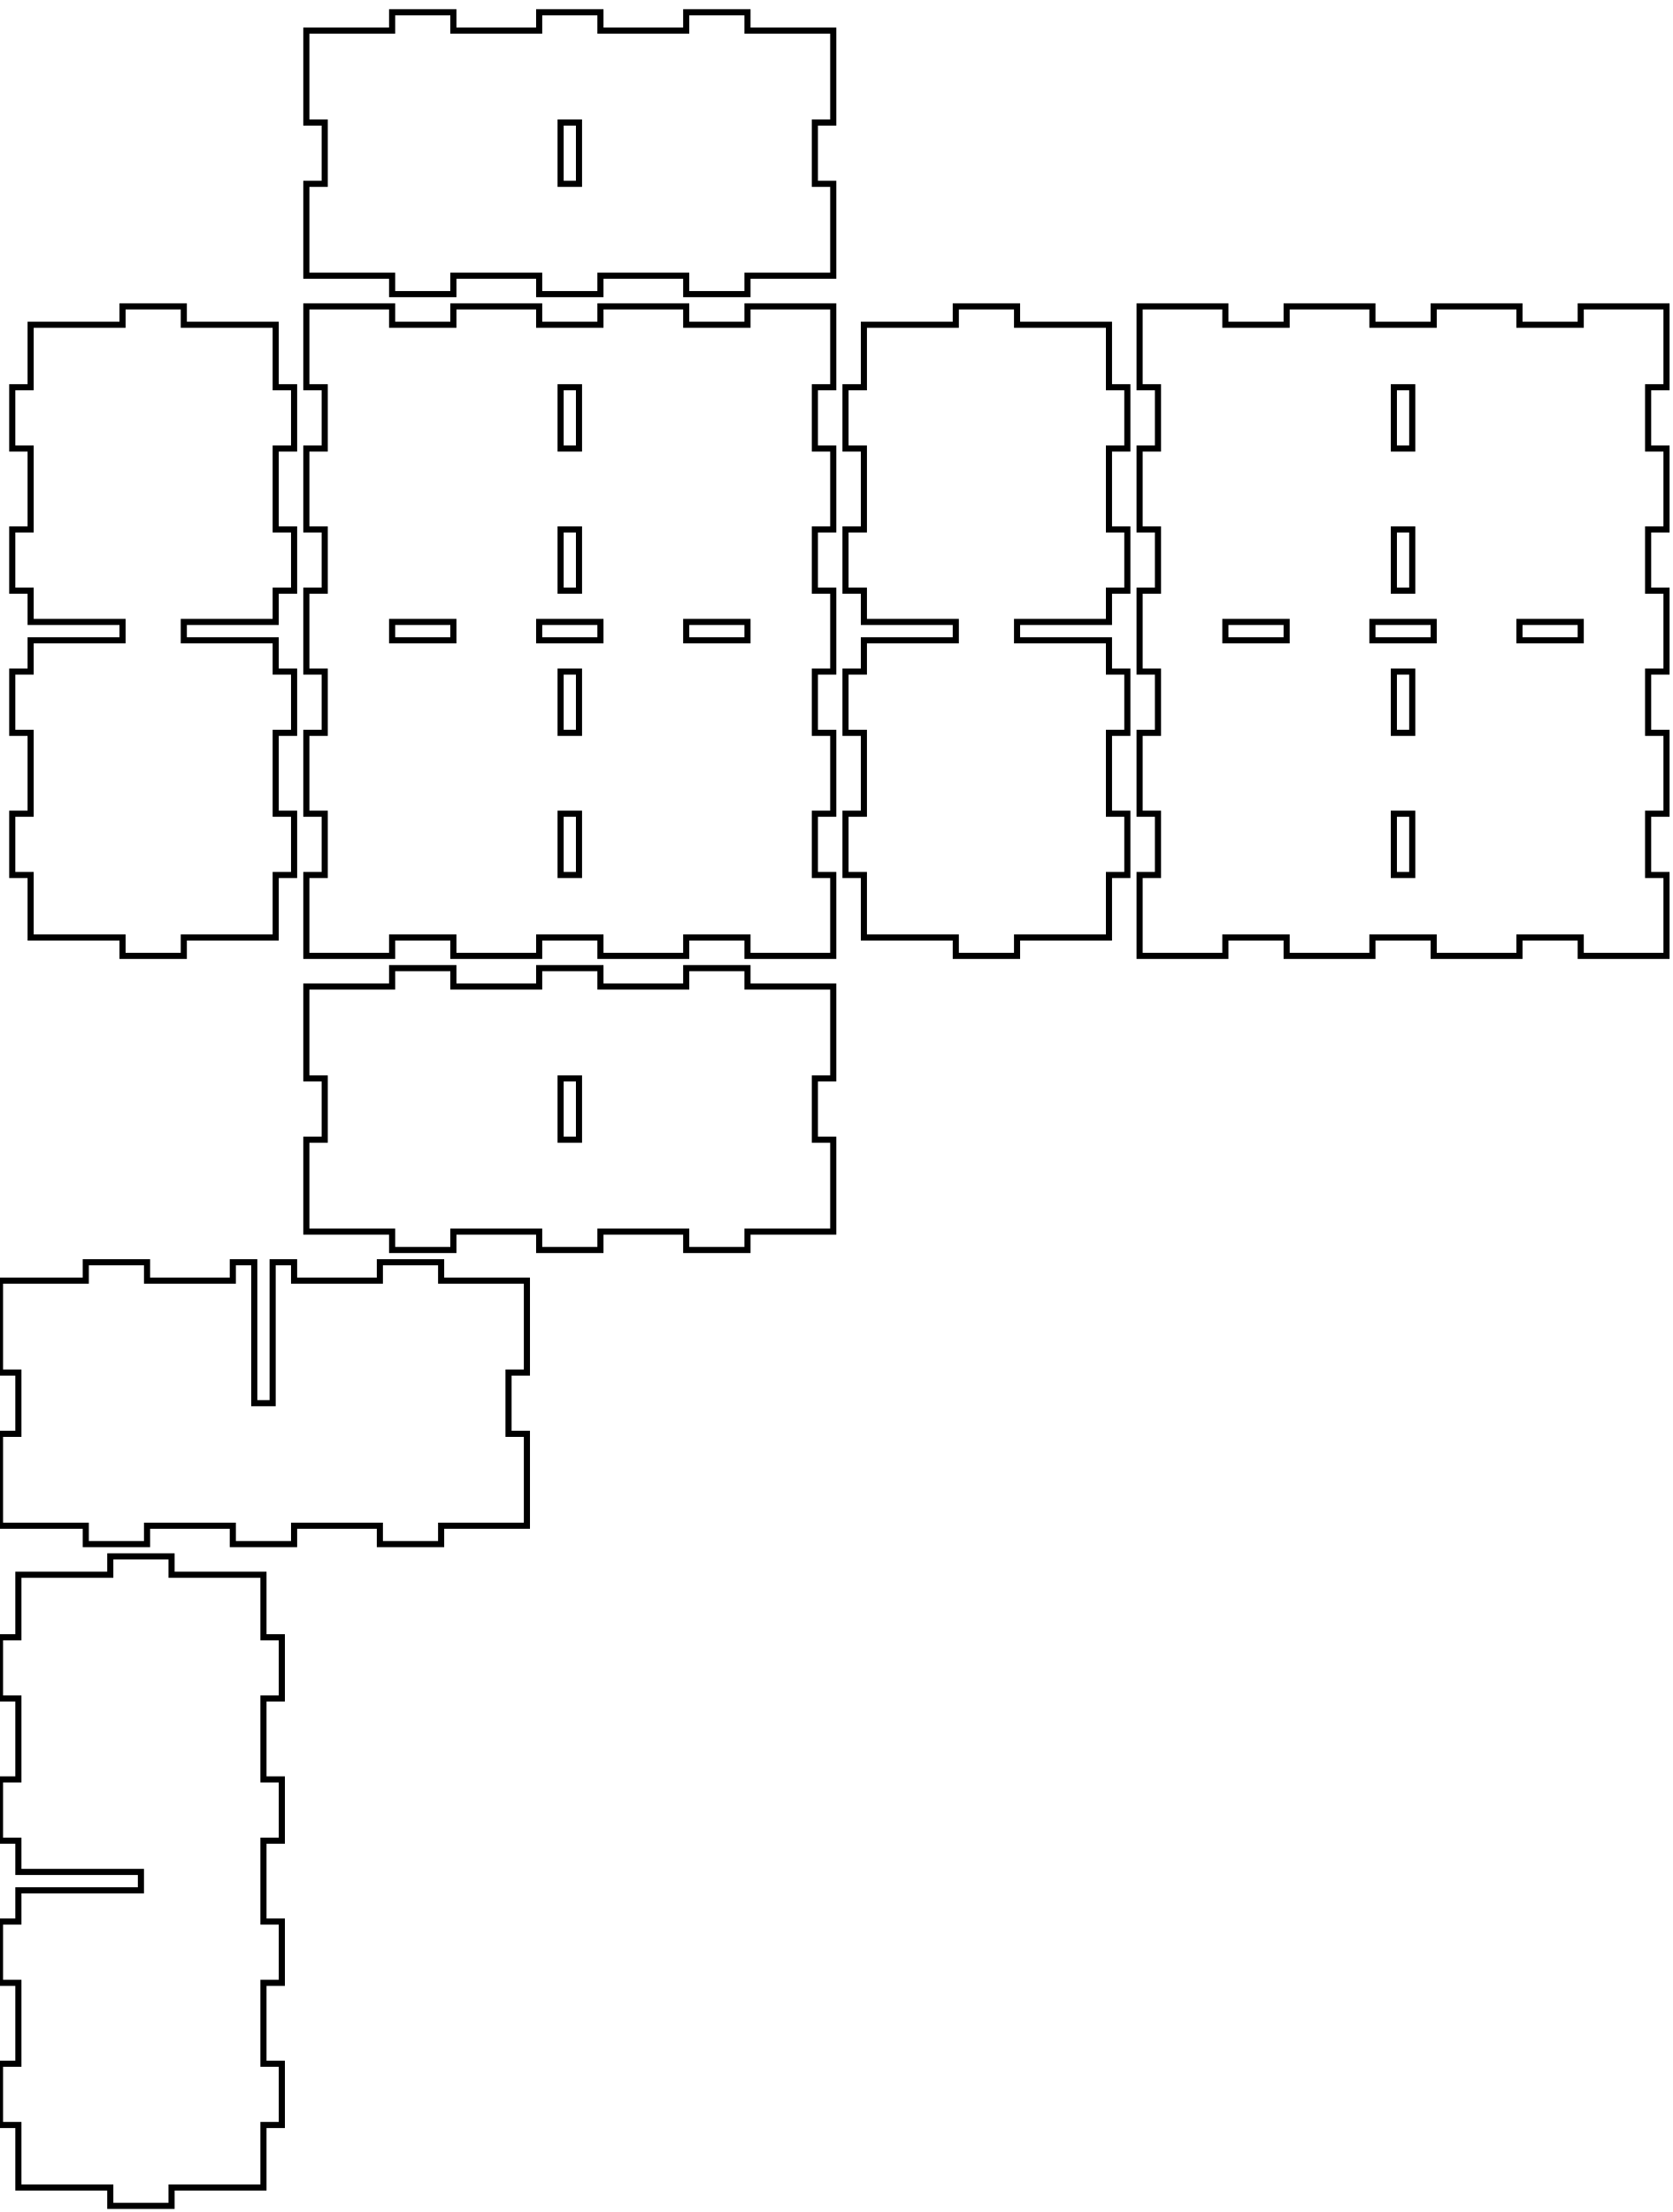
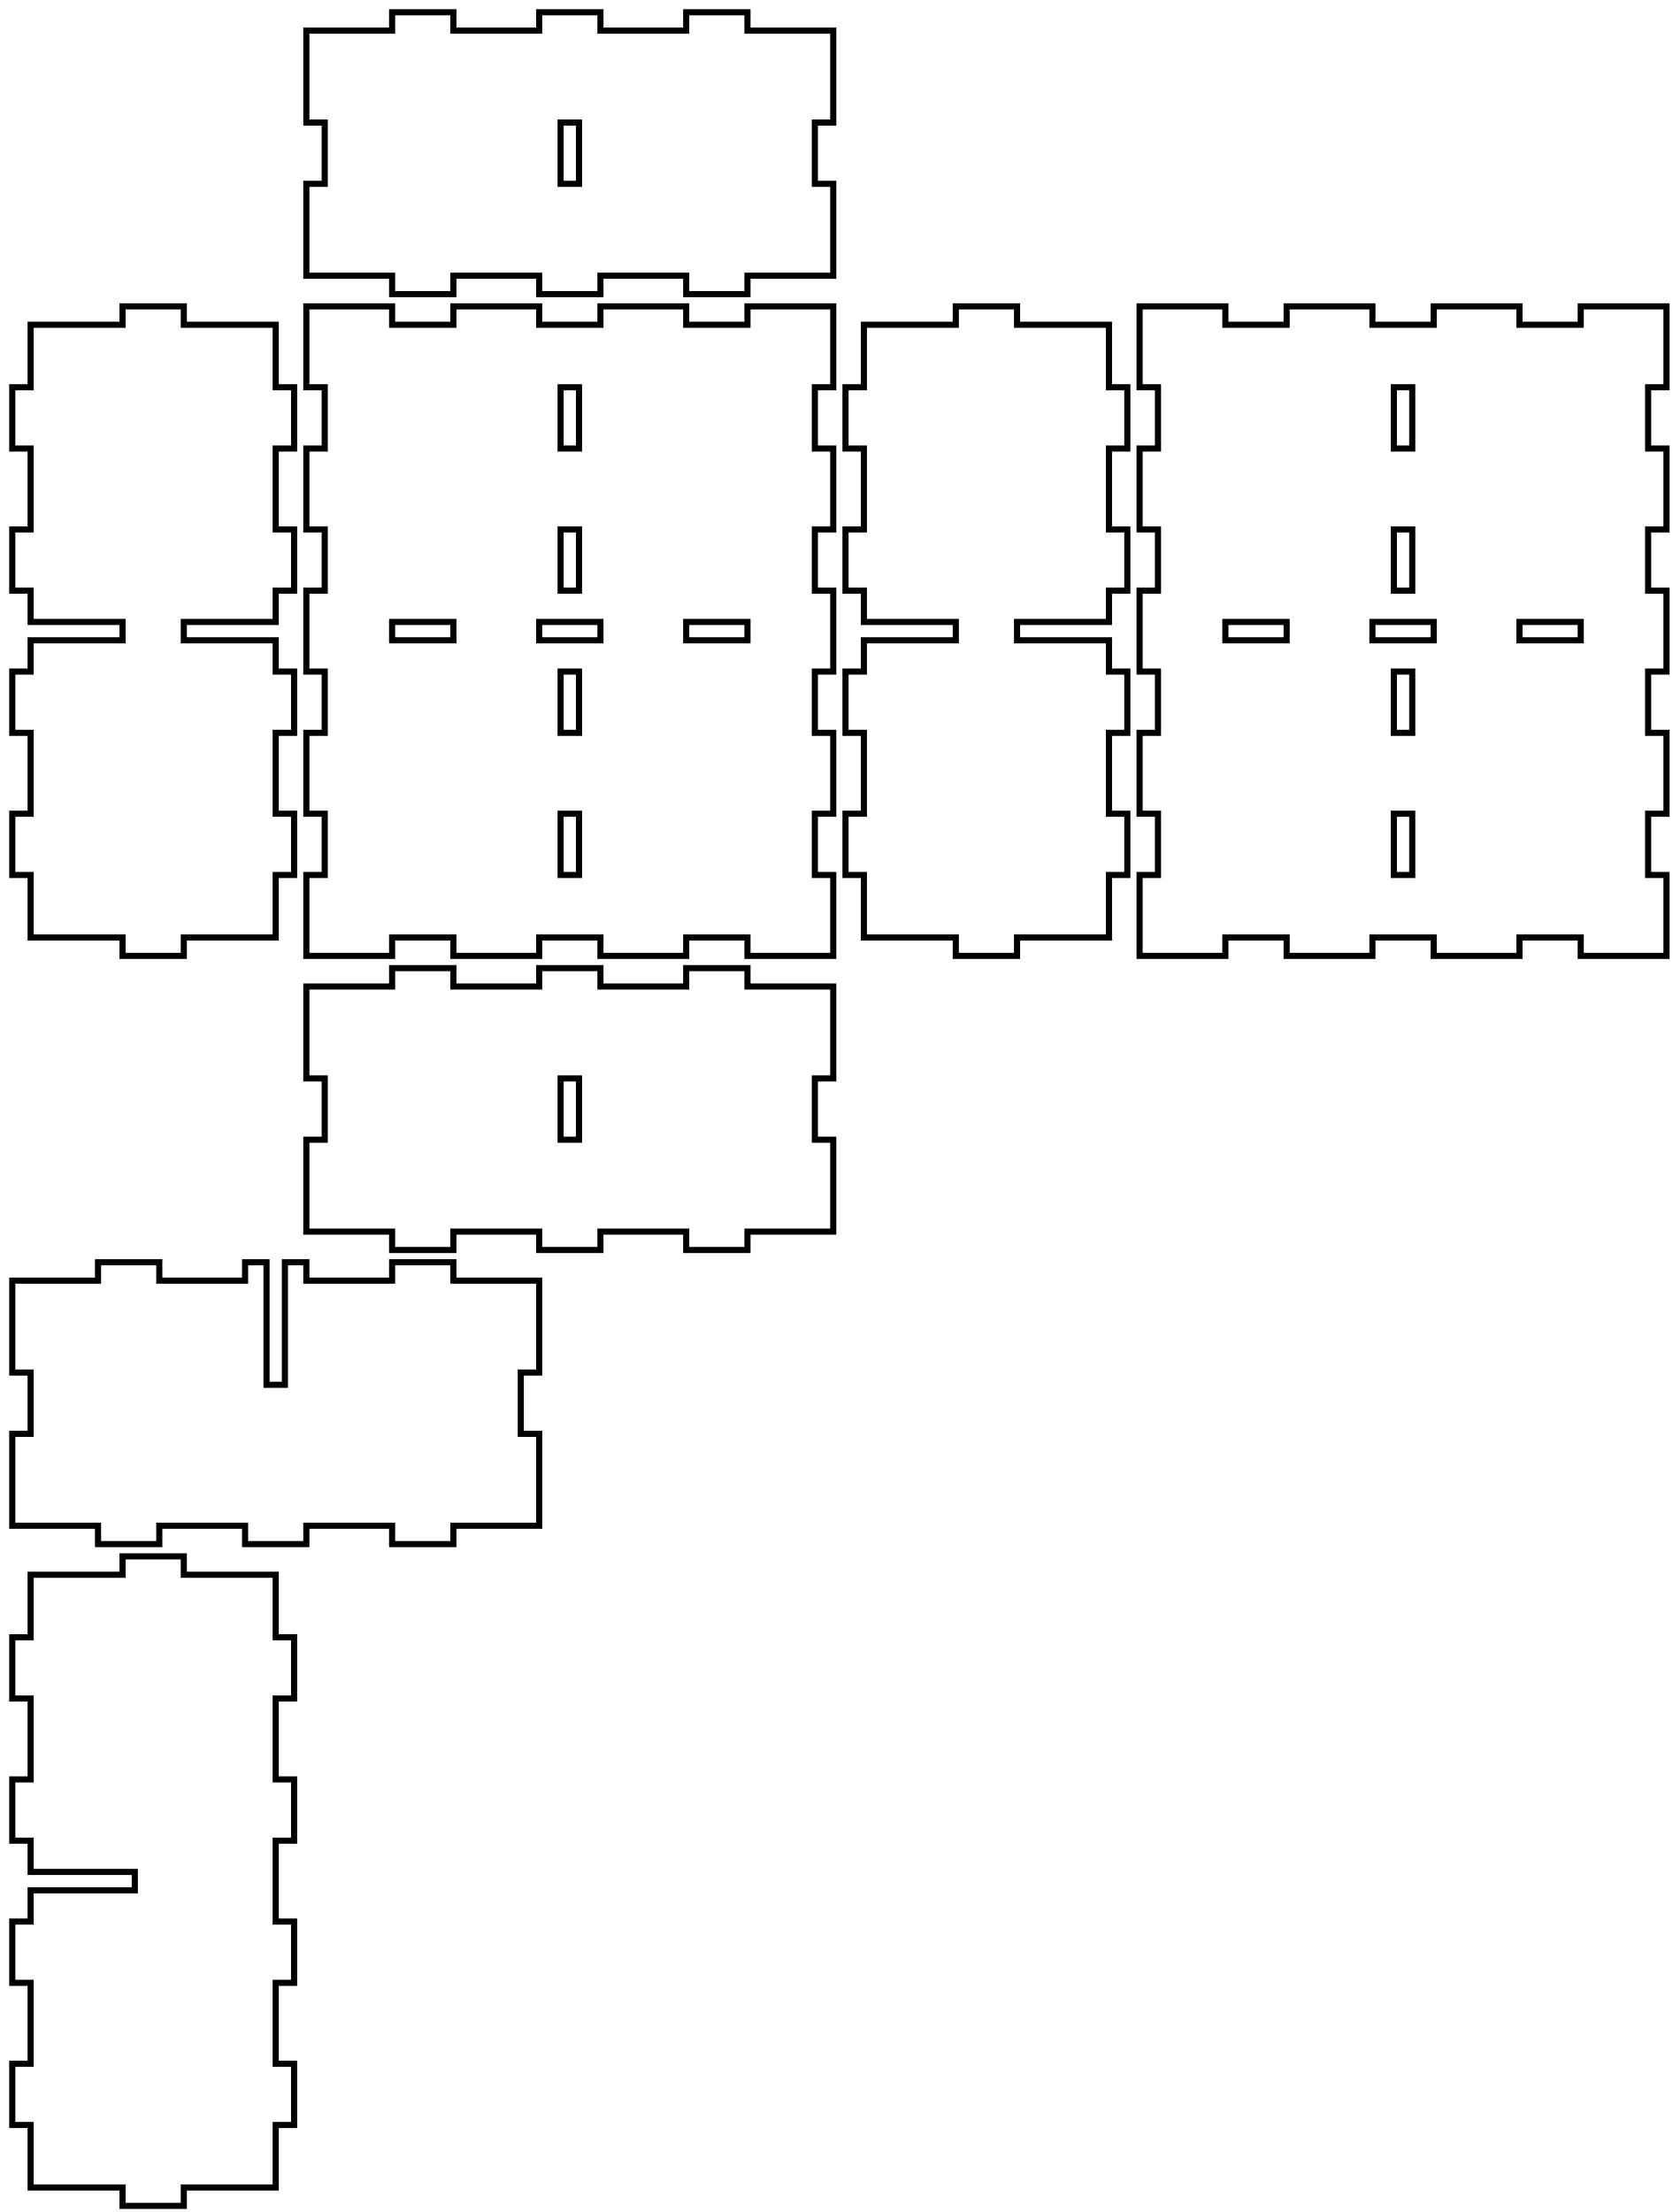
<svg xmlns="http://www.w3.org/2000/svg" width="273mm" height="361mm" viewBox="0 0 273 361" version="1.1" id="svg5">
  <defs id="defs2" />
  <g id="layer1">
    <path id="piece_001" style="fill:none;stroke:#000000;stroke-width:1" d="M 50 176 L 53 176 L 53 186 L 50 186 L 50 201 L 64 201 L 64 204 L 74 204 L 74 201 L 88 201 L 88 204 L 98 204 L 98 201 L 112 201 L 112 204 L 122 204 L 122 201 L 136 201 L 136 186 L 133 186 L 133 176 L 136 176 L 136 161 L 122 161 L 122 158 L 112 158 L 112 161 L 98 161 L 98 158 L 88 158 L 88 161 L 74 161 L 74 158 L 64 158 L 64 161 L 50 161 L 50 176 Z M 91.5 176 L 94.5 176 L 94.5 186 L 91.5 186 L 91.5 176 Z" />
-     <path id="xdivider_001" style="fill:none;stroke:#000000;stroke-width:1" d="M 38 206 L 38 209 L 24 209 L 24 206 L 14 206 L 14 209 L 0 209 L 0 224 L 3 224 L 3 234 L 0 234 L 0 249 L 14 249 L 14 252 L 24 252 L 24 249 L 38 249 L 38 252 L 48 252 L 48 249 L 62 249 L 62 252 L 72 252 L 72 249 L 86 249 L 86 234 L 83 234 L 83 224 L 86 224 L 86 209 L 72 209 L 72 206 L 62 206 L 62 209 L 48 209 L 48 206 L 44.5 206 L 44.5 229 L 41.5 229 L 41.5 206 L 38 206 Z" />
+     <path id="xdivider_001" style="fill:none;stroke:#000000;stroke-width:1" d="M 40 206 L 40 209 L 26 209 L 26 206 L 16 206 L 16 209 L 2 209 L 2 224 L 5 224 L 5 234 L 2 234 L 2 249 L 16 249 L 16 252 L 26 252 L 26 249 L 40 249 L 40 252 L 50 252 L 50 249 L 64 249 L 64 252 L 74 252 L 74 249 L 88 249 L 88 234 L 85 234 L 85 224 L 88 224 L 88 209 L 74 209 L 74 206 L 64 206 L 64 209 L 50 209 L 50 206 L 46.5 206 L 46.5 226 L 43.5 226 L 43.5 206 L 40 206 Z" />
    <path id="piece_002" style="fill:none;stroke:#000000;stroke-width:1" d="M 45 96.4 L 48 96.4 L 48 86.4 L 45 86.4 L 45 73.2 L 48 73.2 L 48 63.2 L 45 63.2 L 45 53 L 30 53 L 30 50 L 20 50 L 20 53 L 5 53 L 5 63.2 L 2 63.2 L 2 73.2 L 5 73.2 L 5 86.4 L 2 86.4 L 2 96.4 L 5 96.4 L 5 101.5 L 20 101.5 L 20 104.5 L 5 104.5 L 5 109.6 L 2 109.6 L 2 119.6 L 5 119.6 L 5 132.8 L 2 132.8 L 2 142.8 L 5 142.8 L 5 153 L 20 153 L 20 156 L 30 156 L 30 153 L 45 153 L 45 142.8 L 48 142.8 L 48 132.8 L 45 132.8 L 45 119.6 L 48 119.6 L 48 109.6 L 45 109.6 L 45 104.5 L 30 104.5 L 30 101.5 L 45 101.5 L 45 96.4 Z" />
-     <path id="ydivider_001" style="fill:none;stroke:#000000;stroke-width:1" d="M 3 313.6 L 0 313.6 L 0 323.6 L 3 323.6 L 3 336.8 L 0 336.8 L 0 346.8 L 3 346.8 L 3 357 L 18 357 L 18 360 L 28 360 L 28 357 L 43 357 L 43 346.8 L 46 346.8 L 46 336.8 L 43 336.8 L 43 323.6 L 46 323.6 L 46 313.6 L 43 313.6 L 43 300.4 L 46 300.4 L 46 290.4 L 43 290.4 L 43 277.2 L 46 277.2 L 46 267.2 L 43 267.2 L 43 257 L 28 257 L 28 254 L 18 254 L 18 257 L 3 257 L 3 267.2 L 0 267.2 L 0 277.2 L 3 277.2 L 3 290.4 L 0 290.4 L 0 300.4 L 3 300.4 L 3 305.5 L 23 305.5 L 23 308.5 L 3 308.5 L 3 313.6 Z" />
+     <path id="ydivider_001" style="fill:none;stroke:#000000;stroke-width:1" d="M 5 313.6 L 2 313.6 L 2 323.6 L 5 323.6 L 5 336.8 L 2 336.8 L 2 346.8 L 5 346.8 L 5 357 L 20 357 L 20 360 L 30 360 L 30 357 L 45 357 L 45 346.8 L 48 346.8 L 48 336.8 L 45 336.8 L 45 323.6 L 48 323.6 L 48 313.6 L 45 313.6 L 45 300.4 L 48 300.4 L 48 290.4 L 45 290.4 L 45 277.2 L 48 277.2 L 48 267.2 L 45 267.2 L 45 257 L 30 257 L 30 254 L 20 254 L 20 257 L 5 257 L 5 267.2 L 2 267.2 L 2 277.2 L 5 277.2 L 5 290.4 L 2 290.4 L 2 300.4 L 5 300.4 L 5 305.5 L 22 305.5 L 22 308.5 L 5 308.5 L 5 313.6 Z" />
    <path id="piece_003" style="fill:none;stroke:#000000;stroke-width:1" d="M 50 63.2 L 53 63.2 L 53 73.2 L 50 73.2 L 50 86.4 L 53 86.4 L 53 96.4 L 50 96.4 L 50 109.6 L 53 109.6 L 53 119.6 L 50 119.6 L 50 132.8 L 53 132.8 L 53 142.8 L 50 142.8 L 50 156 L 64 156 L 64 153 L 74 153 L 74 156 L 88 156 L 88 153 L 98 153 L 98 156 L 112 156 L 112 153 L 122 153 L 122 156 L 136 156 L 136 142.8 L 133 142.8 L 133 132.8 L 136 132.8 L 136 119.6 L 133 119.6 L 133 109.6 L 136 109.6 L 136 96.4 L 133 96.4 L 133 86.4 L 136 86.4 L 136 73.2 L 133 73.2 L 133 63.2 L 136 63.2 L 136 50 L 122 50 L 122 53 L 112 53 L 112 50 L 98 50 L 98 53 L 88 53 L 88 50 L 74 50 L 74 53 L 64 53 L 64 50 L 50 50 L 50 63.2 Z M 112 101.5 L 122 101.5 L 122 104.5 L 112 104.5 L 112 101.5 Z M 64 101.5 L 74 101.5 L 74 104.5 L 64 104.5 L 64 101.5 Z M 88 101.5 L 98 101.5 L 98 104.5 L 88 104.5 L 88 101.5 Z M 91.5 109.6 L 94.5 109.6 L 94.5 119.6 L 91.5 119.6 L 91.5 109.6 Z M 91.5 132.8 L 94.5 132.8 L 94.5 142.8 L 91.5 142.8 L 91.5 132.8 Z M 91.5 63.2 L 94.5 63.2 L 94.5 73.2 L 91.5 73.2 L 91.5 63.2 Z M 91.5 86.4 L 94.5 86.4 L 94.5 96.4 L 91.5 96.4 L 91.5 86.4 Z" />
    <path id="piece_004" style="fill:none;stroke:#000000;stroke-width:1" d="M 181 96.4 L 184 96.4 L 184 86.4 L 181 86.4 L 181 73.2 L 184 73.2 L 184 63.2 L 181 63.2 L 181 53 L 166 53 L 166 50 L 156 50 L 156 53 L 141 53 L 141 63.2 L 138 63.2 L 138 73.2 L 141 73.2 L 141 86.4 L 138 86.4 L 138 96.4 L 141 96.4 L 141 101.5 L 156 101.5 L 156 104.5 L 141 104.5 L 141 109.6 L 138 109.6 L 138 119.6 L 141 119.6 L 141 132.8 L 138 132.8 L 138 142.8 L 141 142.8 L 141 153 L 156 153 L 156 156 L 166 156 L 166 153 L 181 153 L 181 142.8 L 184 142.8 L 184 132.8 L 181 132.8 L 181 119.6 L 184 119.6 L 184 109.6 L 181 109.6 L 181 104.5 L 166 104.5 L 166 101.5 L 181 101.5 L 181 96.4 Z" />
    <path id="piece_005" style="fill:none;stroke:#000000;stroke-width:1" d="M 186 63.2 L 189 63.2 L 189 73.2 L 186 73.2 L 186 86.4 L 189 86.4 L 189 96.4 L 186 96.4 L 186 109.6 L 189 109.6 L 189 119.6 L 186 119.6 L 186 132.8 L 189 132.8 L 189 142.8 L 186 142.8 L 186 156 L 200 156 L 200 153 L 210 153 L 210 156 L 224 156 L 224 153 L 234 153 L 234 156 L 248 156 L 248 153 L 258 153 L 258 156 L 272 156 L 272 142.8 L 269 142.8 L 269 132.8 L 272 132.8 L 272 119.6 L 269 119.6 L 269 109.6 L 272 109.6 L 272 96.4 L 269 96.4 L 269 86.4 L 272 86.4 L 272 73.2 L 269 73.2 L 269 63.2 L 272 63.2 L 272 50 L 258 50 L 258 53 L 248 53 L 248 50 L 234 50 L 234 53 L 224 53 L 224 50 L 210 50 L 210 53 L 200 53 L 200 50 L 186 50 L 186 63.2 Z M 200 101.5 L 210 101.5 L 210 104.5 L 200 104.5 L 200 101.5 Z M 224 101.5 L 234 101.5 L 234 104.5 L 224 104.5 L 224 101.5 Z M 227.5 109.6 L 230.5 109.6 L 230.5 119.6 L 227.5 119.6 L 227.5 109.6 Z M 227.5 132.8 L 230.5 132.8 L 230.5 142.8 L 227.5 142.8 L 227.5 132.8 Z M 227.5 63.2 L 230.5 63.2 L 230.5 73.2 L 227.5 73.2 L 227.5 63.2 Z M 227.5 86.4 L 230.5 86.4 L 230.5 96.4 L 227.5 96.4 L 227.5 86.4 Z M 248 101.5 L 258 101.5 L 258 104.5 L 248 104.5 L 248 101.5 Z" />
    <path id="piece_006" style="fill:none;stroke:#000000;stroke-width:1" d="M 50 20 L 53 20 L 53 30 L 50 30 L 50 45 L 64 45 L 64 48 L 74 48 L 74 45 L 88 45 L 88 48 L 98 48 L 98 45 L 112 45 L 112 48 L 122 48 L 122 45 L 136 45 L 136 30 L 133 30 L 133 20 L 136 20 L 136 5 L 122 5 L 122 2 L 112 2 L 112 5 L 98 5 L 98 2 L 88 2 L 88 5 L 74 5 L 74 2 L 64 2 L 64 5 L 50 5 L 50 20 Z M 91.5 20 L 94.5 20 L 94.5 30 L 91.5 30 L 91.5 20 Z" />
  </g>
</svg>
